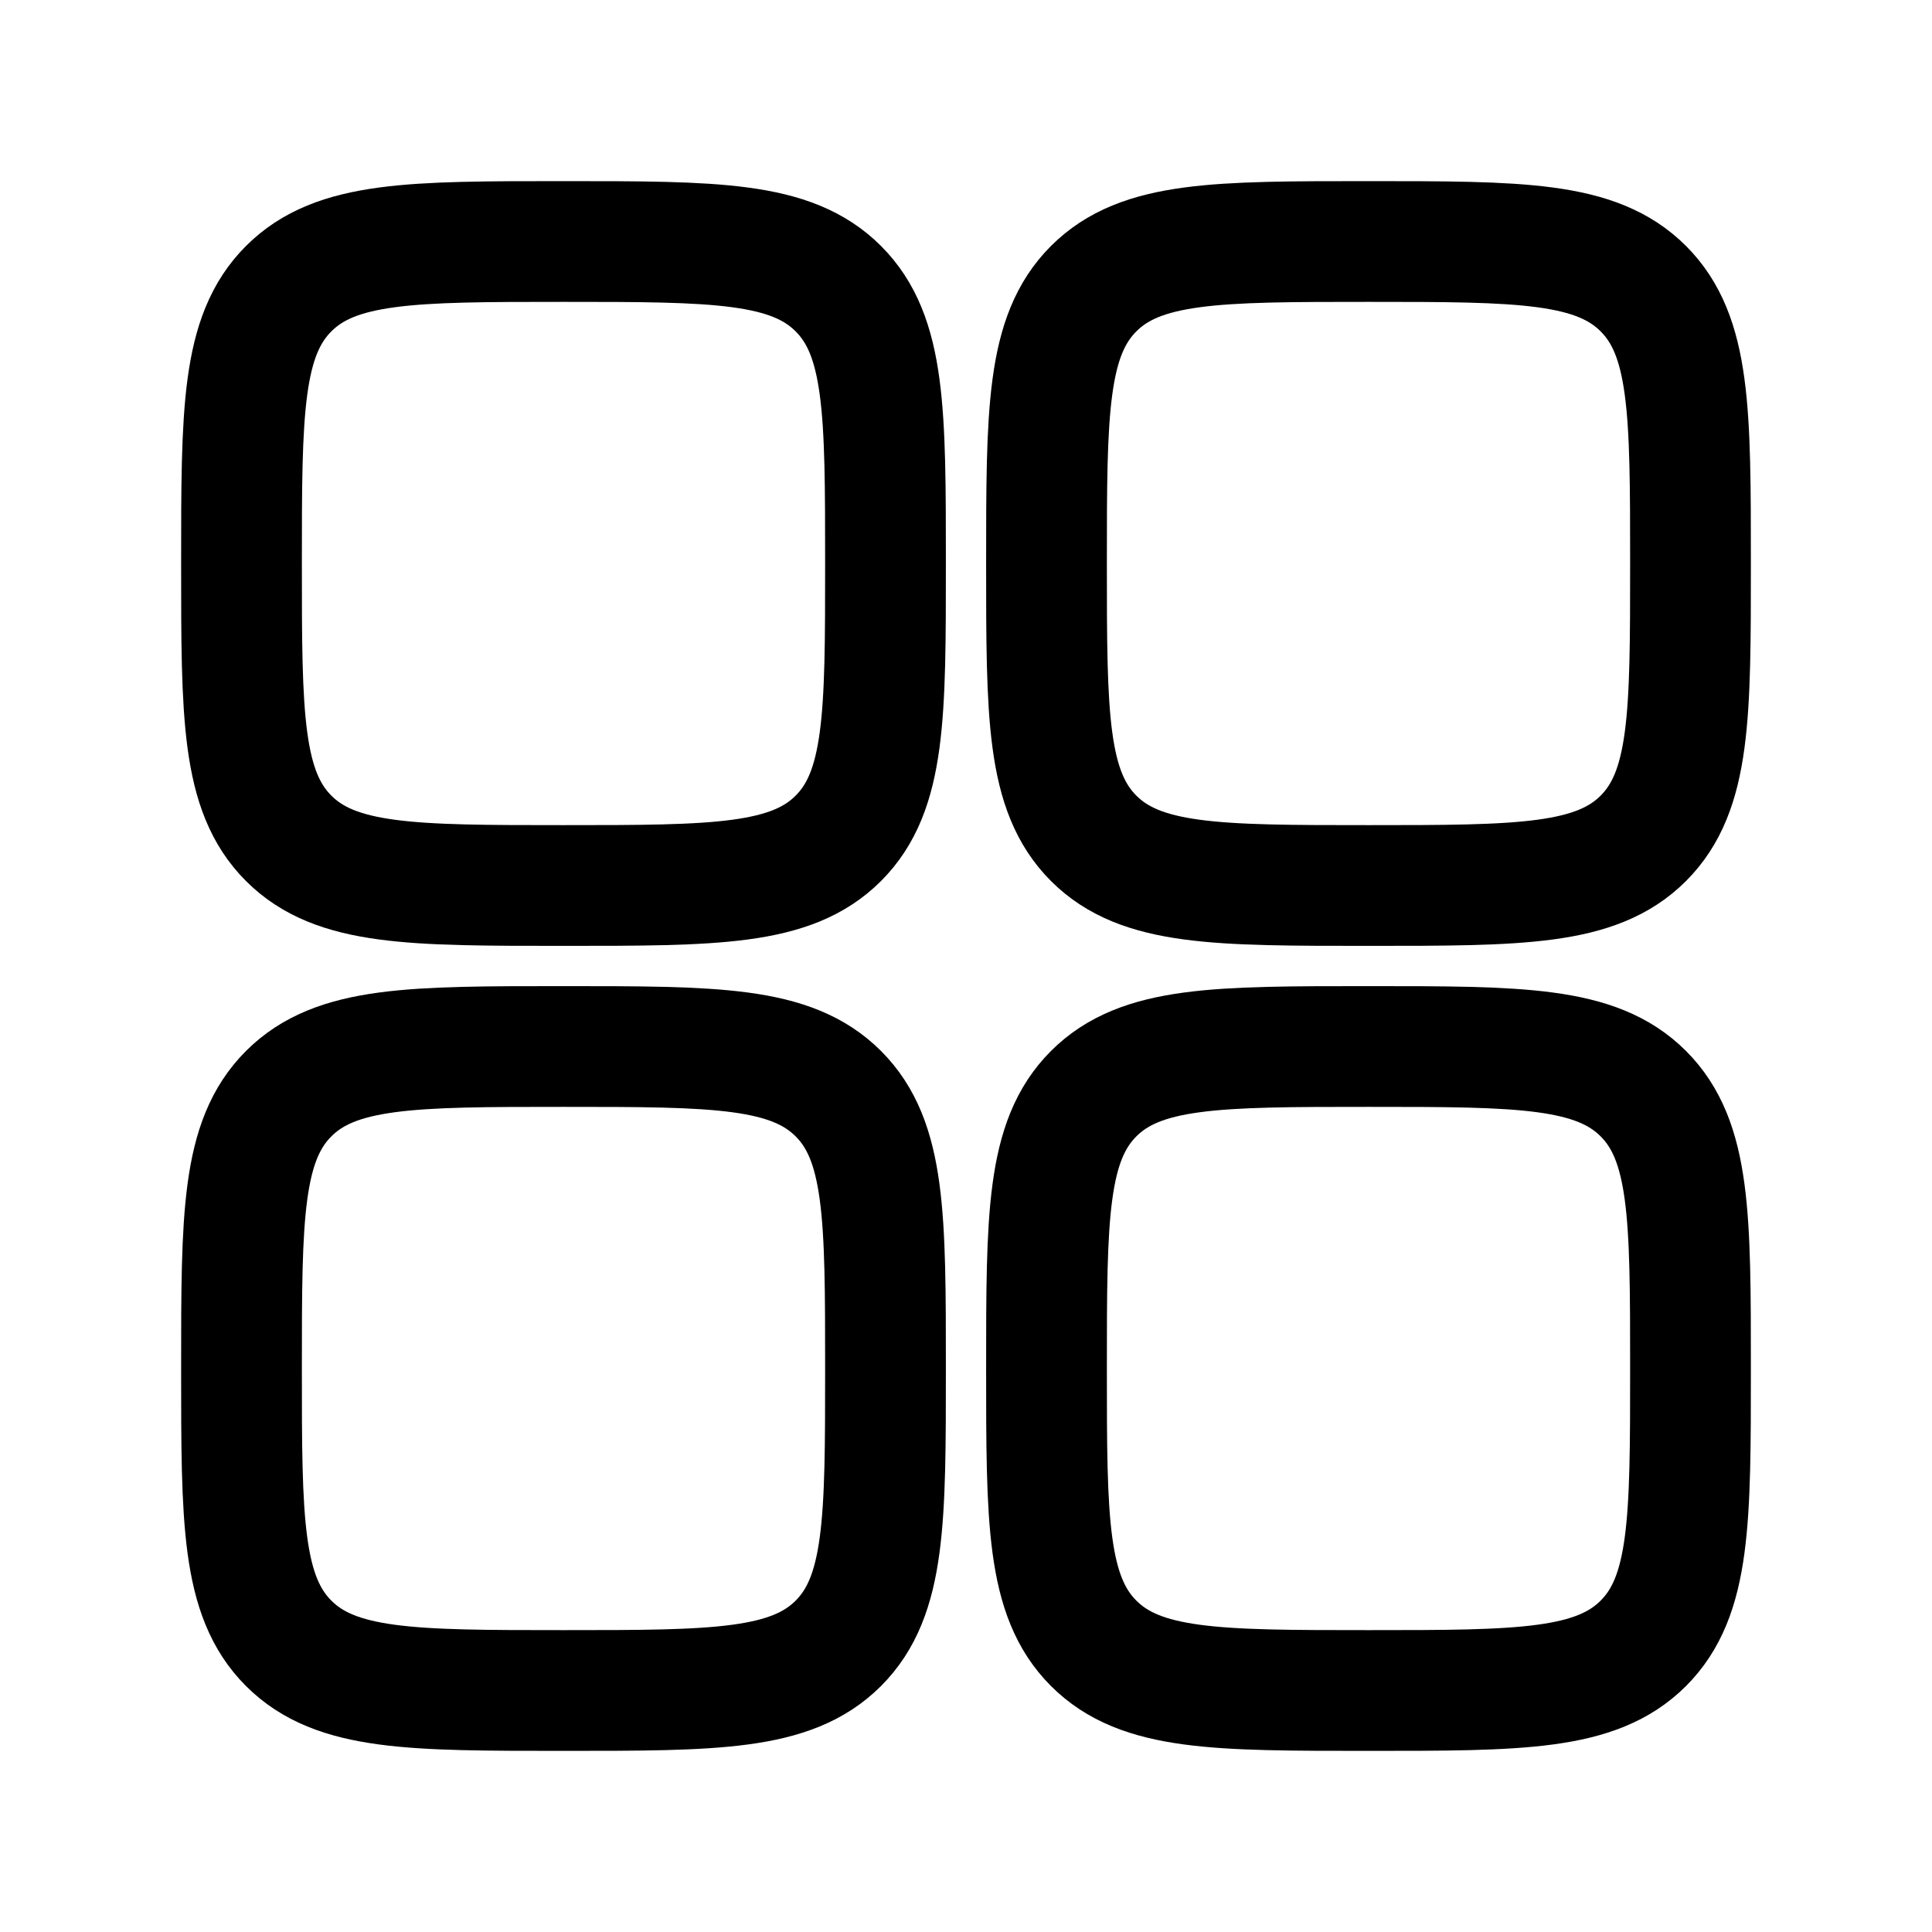
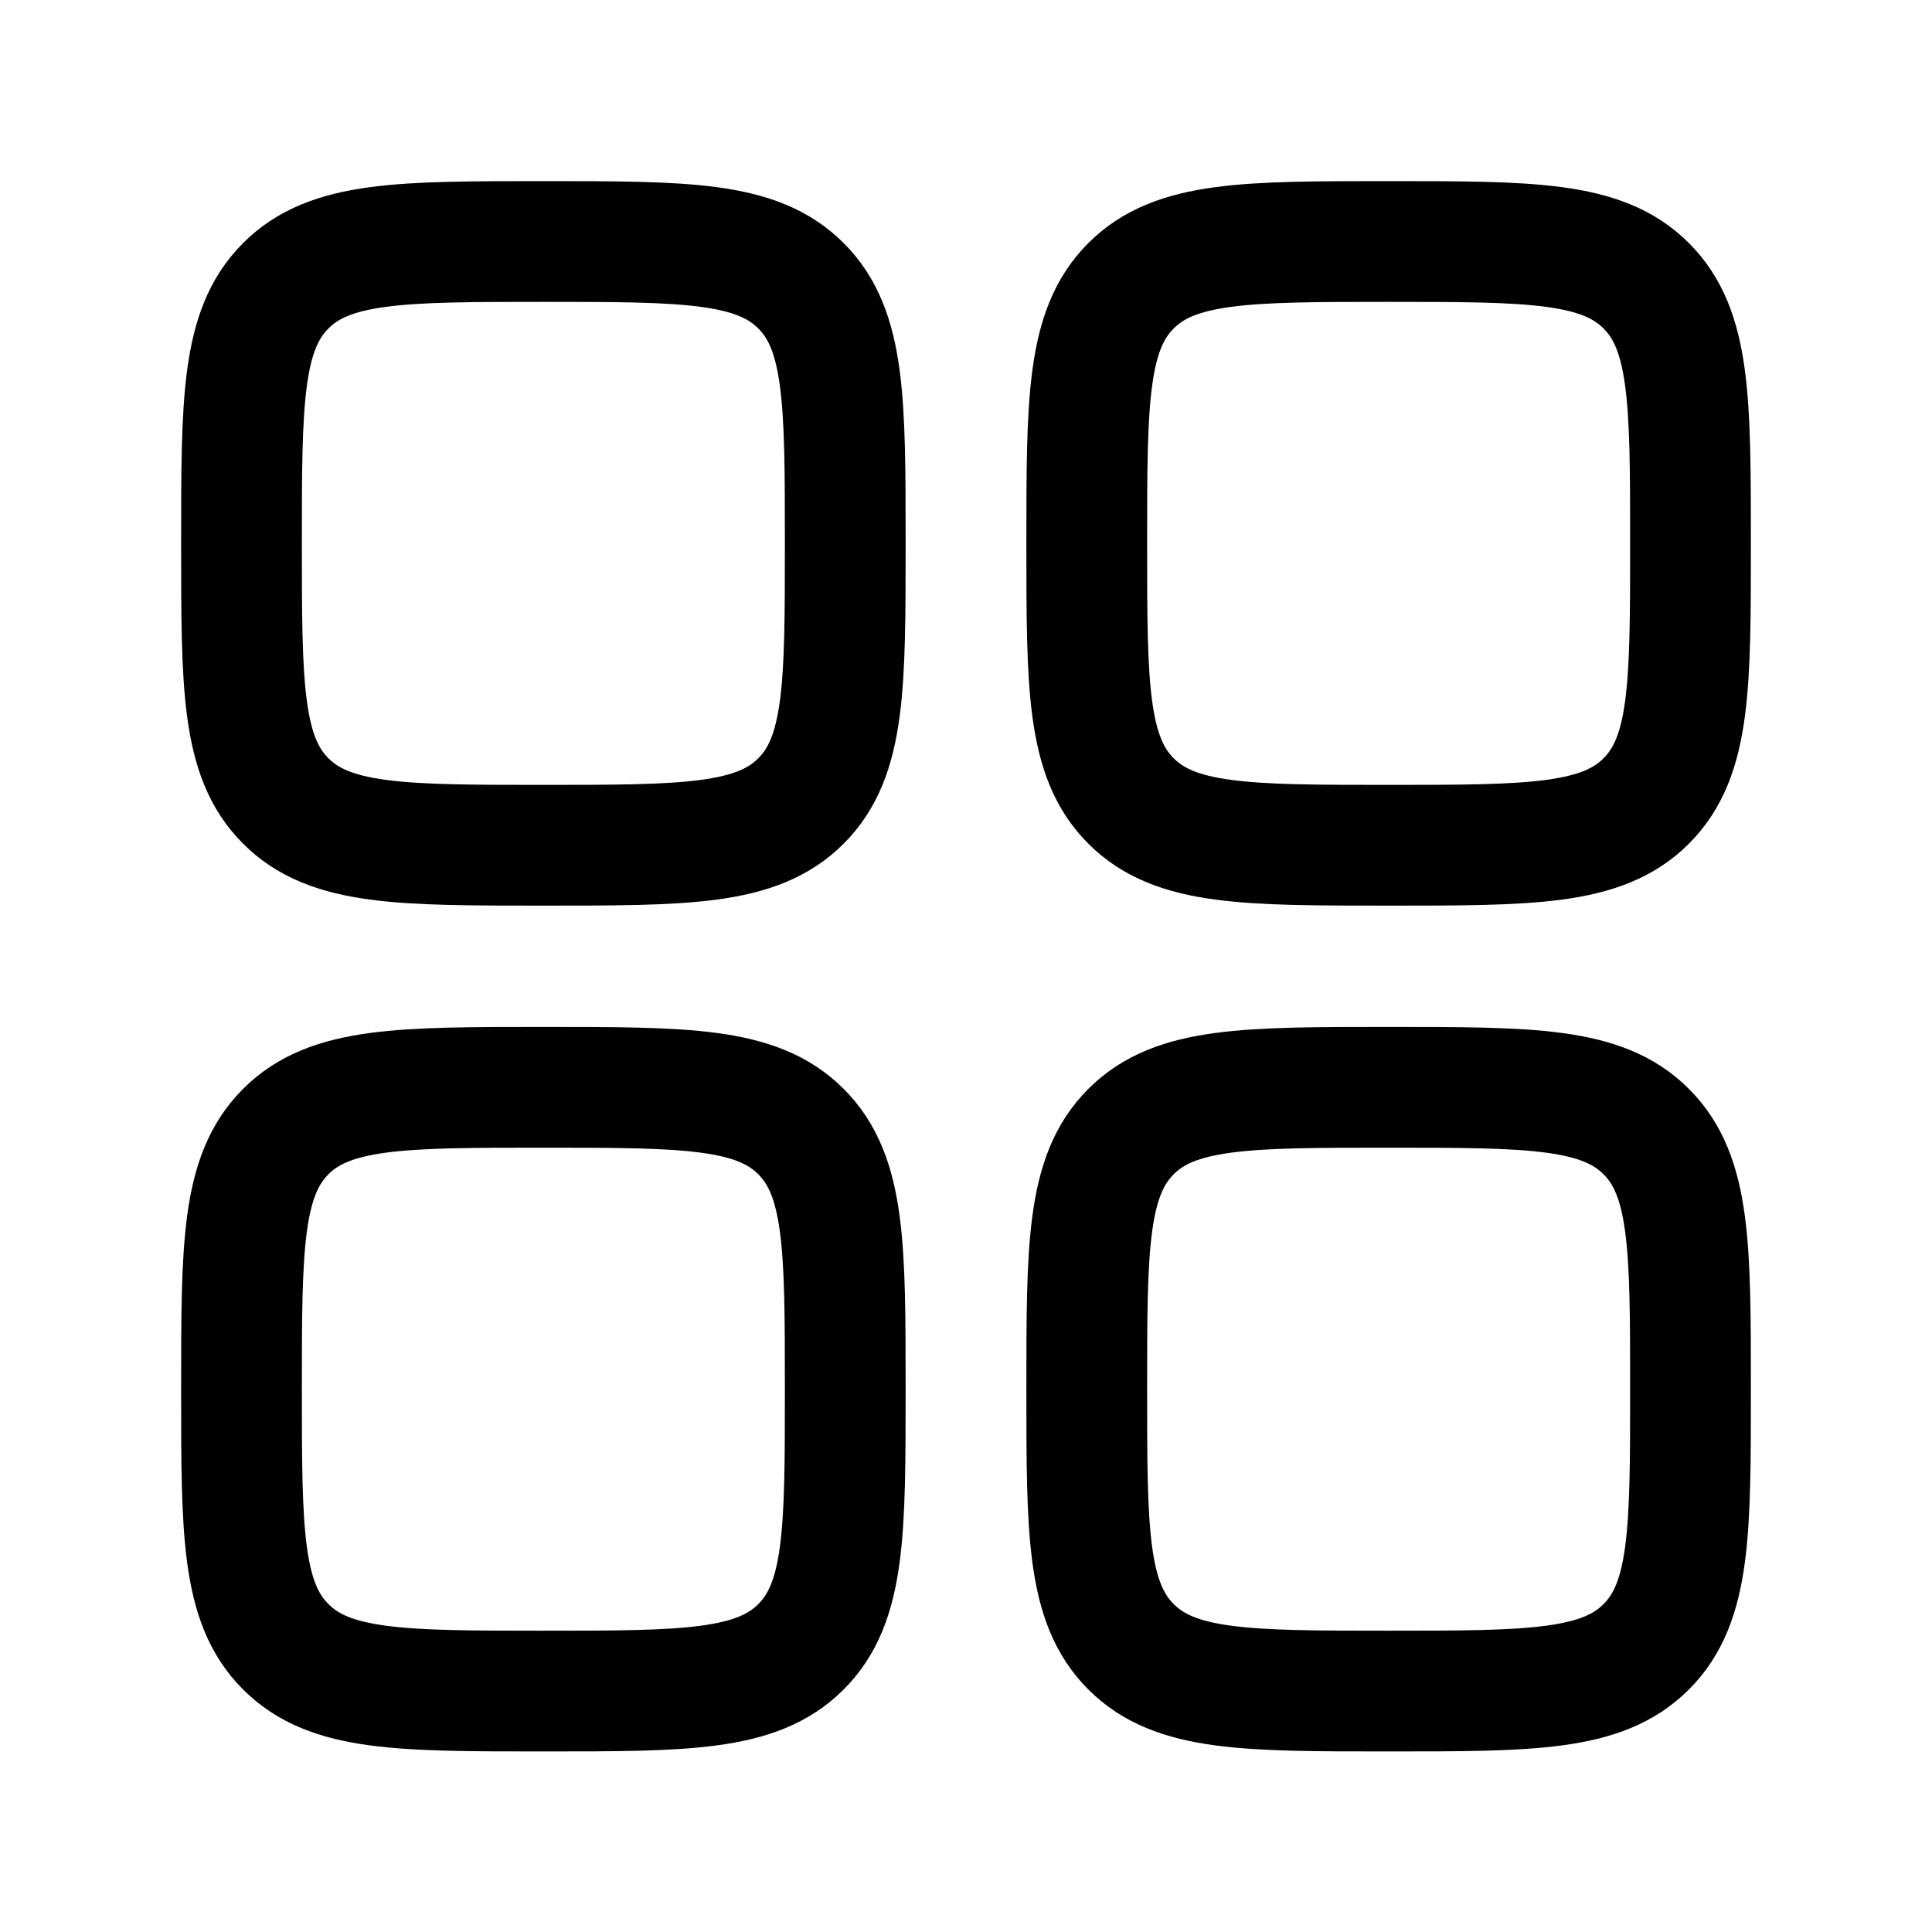
<svg xmlns="http://www.w3.org/2000/svg" width="24" height="24" fill="none" viewBox="0 0 24 24" stroke-width="1.5" stroke-linecap="round" stroke-linejoin="round" stroke="currentColor">
-   <path d="M3 7c0-1.886 0-2.828.586-3.414C4.172 3 5.114 3 7 3c1.886 0 2.828 0 3.414.586C11 4.172 11 5.114 11 7c0 1.886 0 2.828-.586 3.414C9.828 11 8.886 11 7 11c-1.886 0-2.828 0-3.414-.586C3 9.828 3 8.886 3 7Zm0 10c0-1.886 0-2.828.586-3.414C4.172 13 5.114 13 7 13c1.886 0 2.828 0 3.414.586C11 14.172 11 15.114 11 17c0 1.886 0 2.828-.586 3.414C9.828 21 8.886 21 7 21c-1.886 0-2.828 0-3.414-.586C3 19.828 3 18.886 3 17ZM13 7c0-1.886 0-2.828.586-3.414C14.172 3 15.114 3 17 3c1.886 0 2.828 0 3.414.586C21 4.172 21 5.114 21 7c0 1.886 0 2.828-.586 3.414C19.828 11 18.886 11 17 11c-1.886 0-2.828 0-3.414-.586C13 9.828 13 8.886 13 7Zm0 10c0-1.886 0-2.828.586-3.414C14.172 13 15.114 13 17 13c1.886 0 2.828 0 3.414.586C21 14.172 21 15.114 21 17c0 1.886 0 2.828-.586 3.414C19.828 21 18.886 21 17 21c-1.886 0-2.828 0-3.414-.586C13 19.828 13 18.886 13 17Z" />
+   <path d="M3 6.75c0-1.768 0-2.652.55-3.2C4.097 3 4.981 3 6.75 3c1.768 0 2.652 0 3.2.55.55.548.55 1.432.55 3.2 0 1.768 0 2.652-.55 3.2-.548.55-1.432.55-3.2.55-1.768 0-2.652 0-3.2-.55C3 9.403 3 8.519 3 6.75Zm0 10.507c0-1.768 0-2.652.55-3.2.548-.55 1.432-.55 3.2-.55 1.768 0 2.652 0 3.2.55.55.548.55 1.432.55 3.2 0 1.768 0 2.652-.55 3.2-.548.55-1.432.55-3.2.55-1.768 0-2.652 0-3.2-.55C3 19.91 3 19.026 3 17.258ZM13.5 6.75c0-1.768 0-2.652.55-3.2.548-.55 1.432-.55 3.2-.55 1.768 0 2.652 0 3.2.55.55.548.55 1.432.55 3.2 0 1.768 0 2.652-.55 3.2-.548.55-1.432.55-3.2.55-1.768 0-2.652 0-3.2-.55-.55-.548-.55-1.432-.55-3.2Zm0 10.507c0-1.768 0-2.652.55-3.2.548-.55 1.432-.55 3.2-.55 1.768 0 2.652 0 3.2.55.55.548.55 1.432.55 3.2 0 1.768 0 2.652-.55 3.2-.548.55-1.432.55-3.2.55-1.768 0-2.652 0-3.2-.55-.55-.548-.55-1.432-.55-3.2Z" />
</svg>
